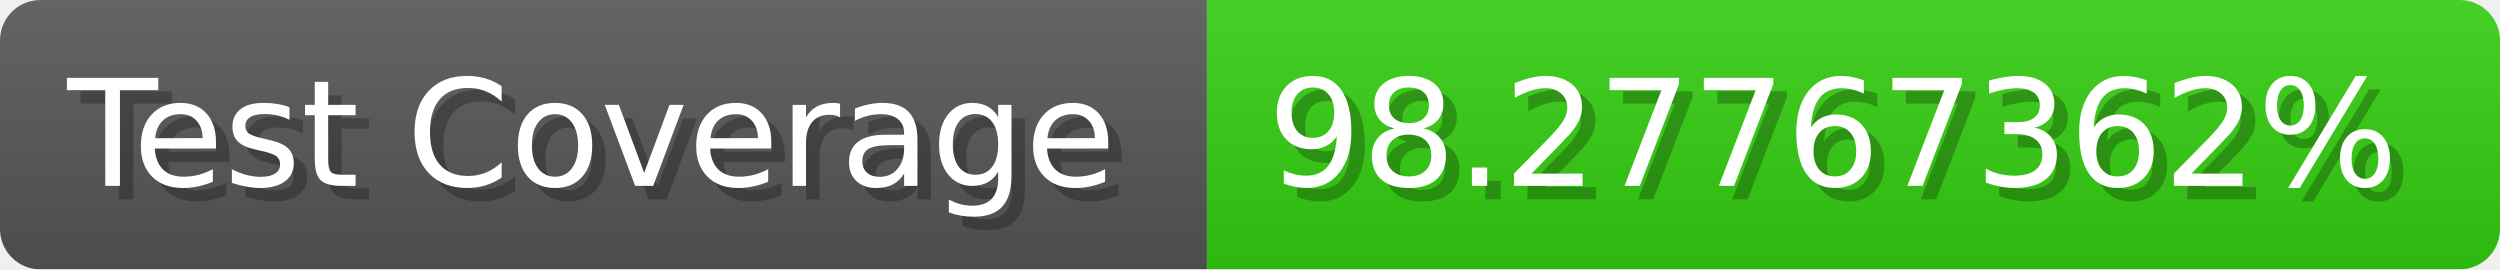
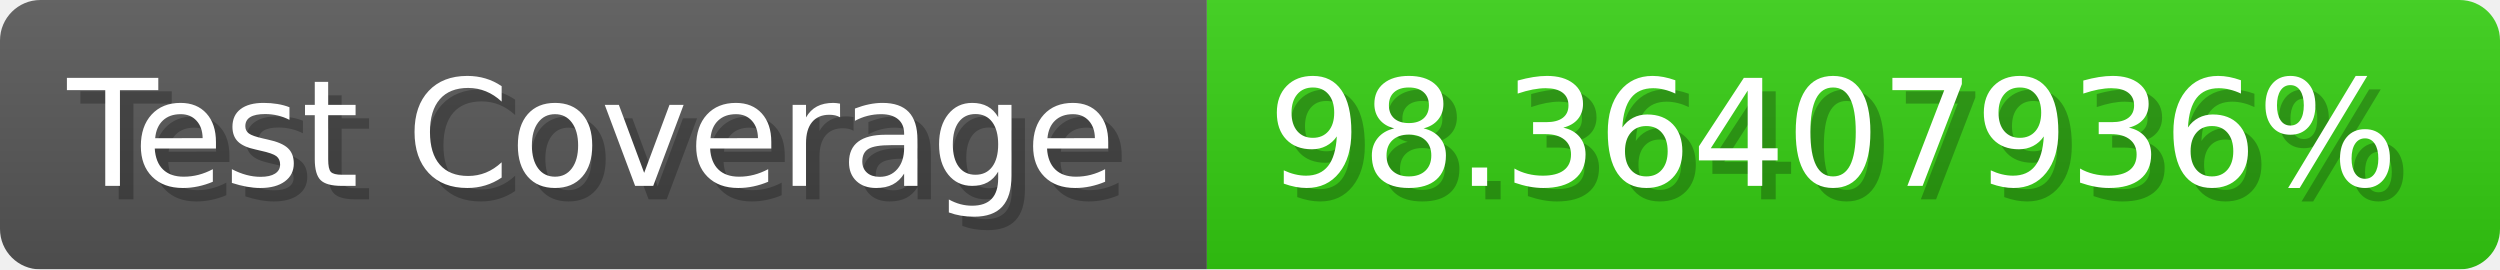
- <svg xmlns="http://www.w3.org/2000/svg" width="185.6" height="20" viewBox="0 0 1856 200" role="img" aria-label="Test Coverage: 98.27767362%">
+ <svg xmlns="http://www.w3.org/2000/svg" width="185.6" height="20" viewBox="0 0 1856 200" role="img" aria-label="Test Coverage: 98.36407936%">
  <linearGradient id="a" x2="0" y2="100%">
    <stop offset="0" stop-opacity=".1" stop-color="#EEE" />
    <stop offset="1" stop-opacity=".1" />
  </linearGradient>
  <mask id="m">
    <rect width="1856" height="200" rx="30" fill="#FFF" />
  </mask>
  <g mask="url(#m)">
    <rect width="896" height="200" fill="#555" />
    <rect width="960" height="200" fill="#3C1" x="896" />
    <rect width="1856" height="200" fill="url(#a)" />
  </g>
  <g aria-hidden="true" fill="#fff" text-anchor="start" font-family="Verdana,DejaVu Sans,sans-serif" font-size="110">
    <text x="60" y="148" textLength="796" fill="#000" opacity="0.25">Test Coverage</text>
    <text x="50" y="138" textLength="796">Test Coverage</text>
-     <text x="951" y="148" textLength="860" fill="#000" opacity="0.25">98.27767362%</text>
-     <text x="941" y="138" textLength="860">98.27767362%</text>
+     <text x="951" y="148" textLength="860" fill="#000" opacity="0.25">98.36407936%</text>
+     <text x="941" y="138" textLength="860">98.36407936%</text>
  </g>
</svg>
